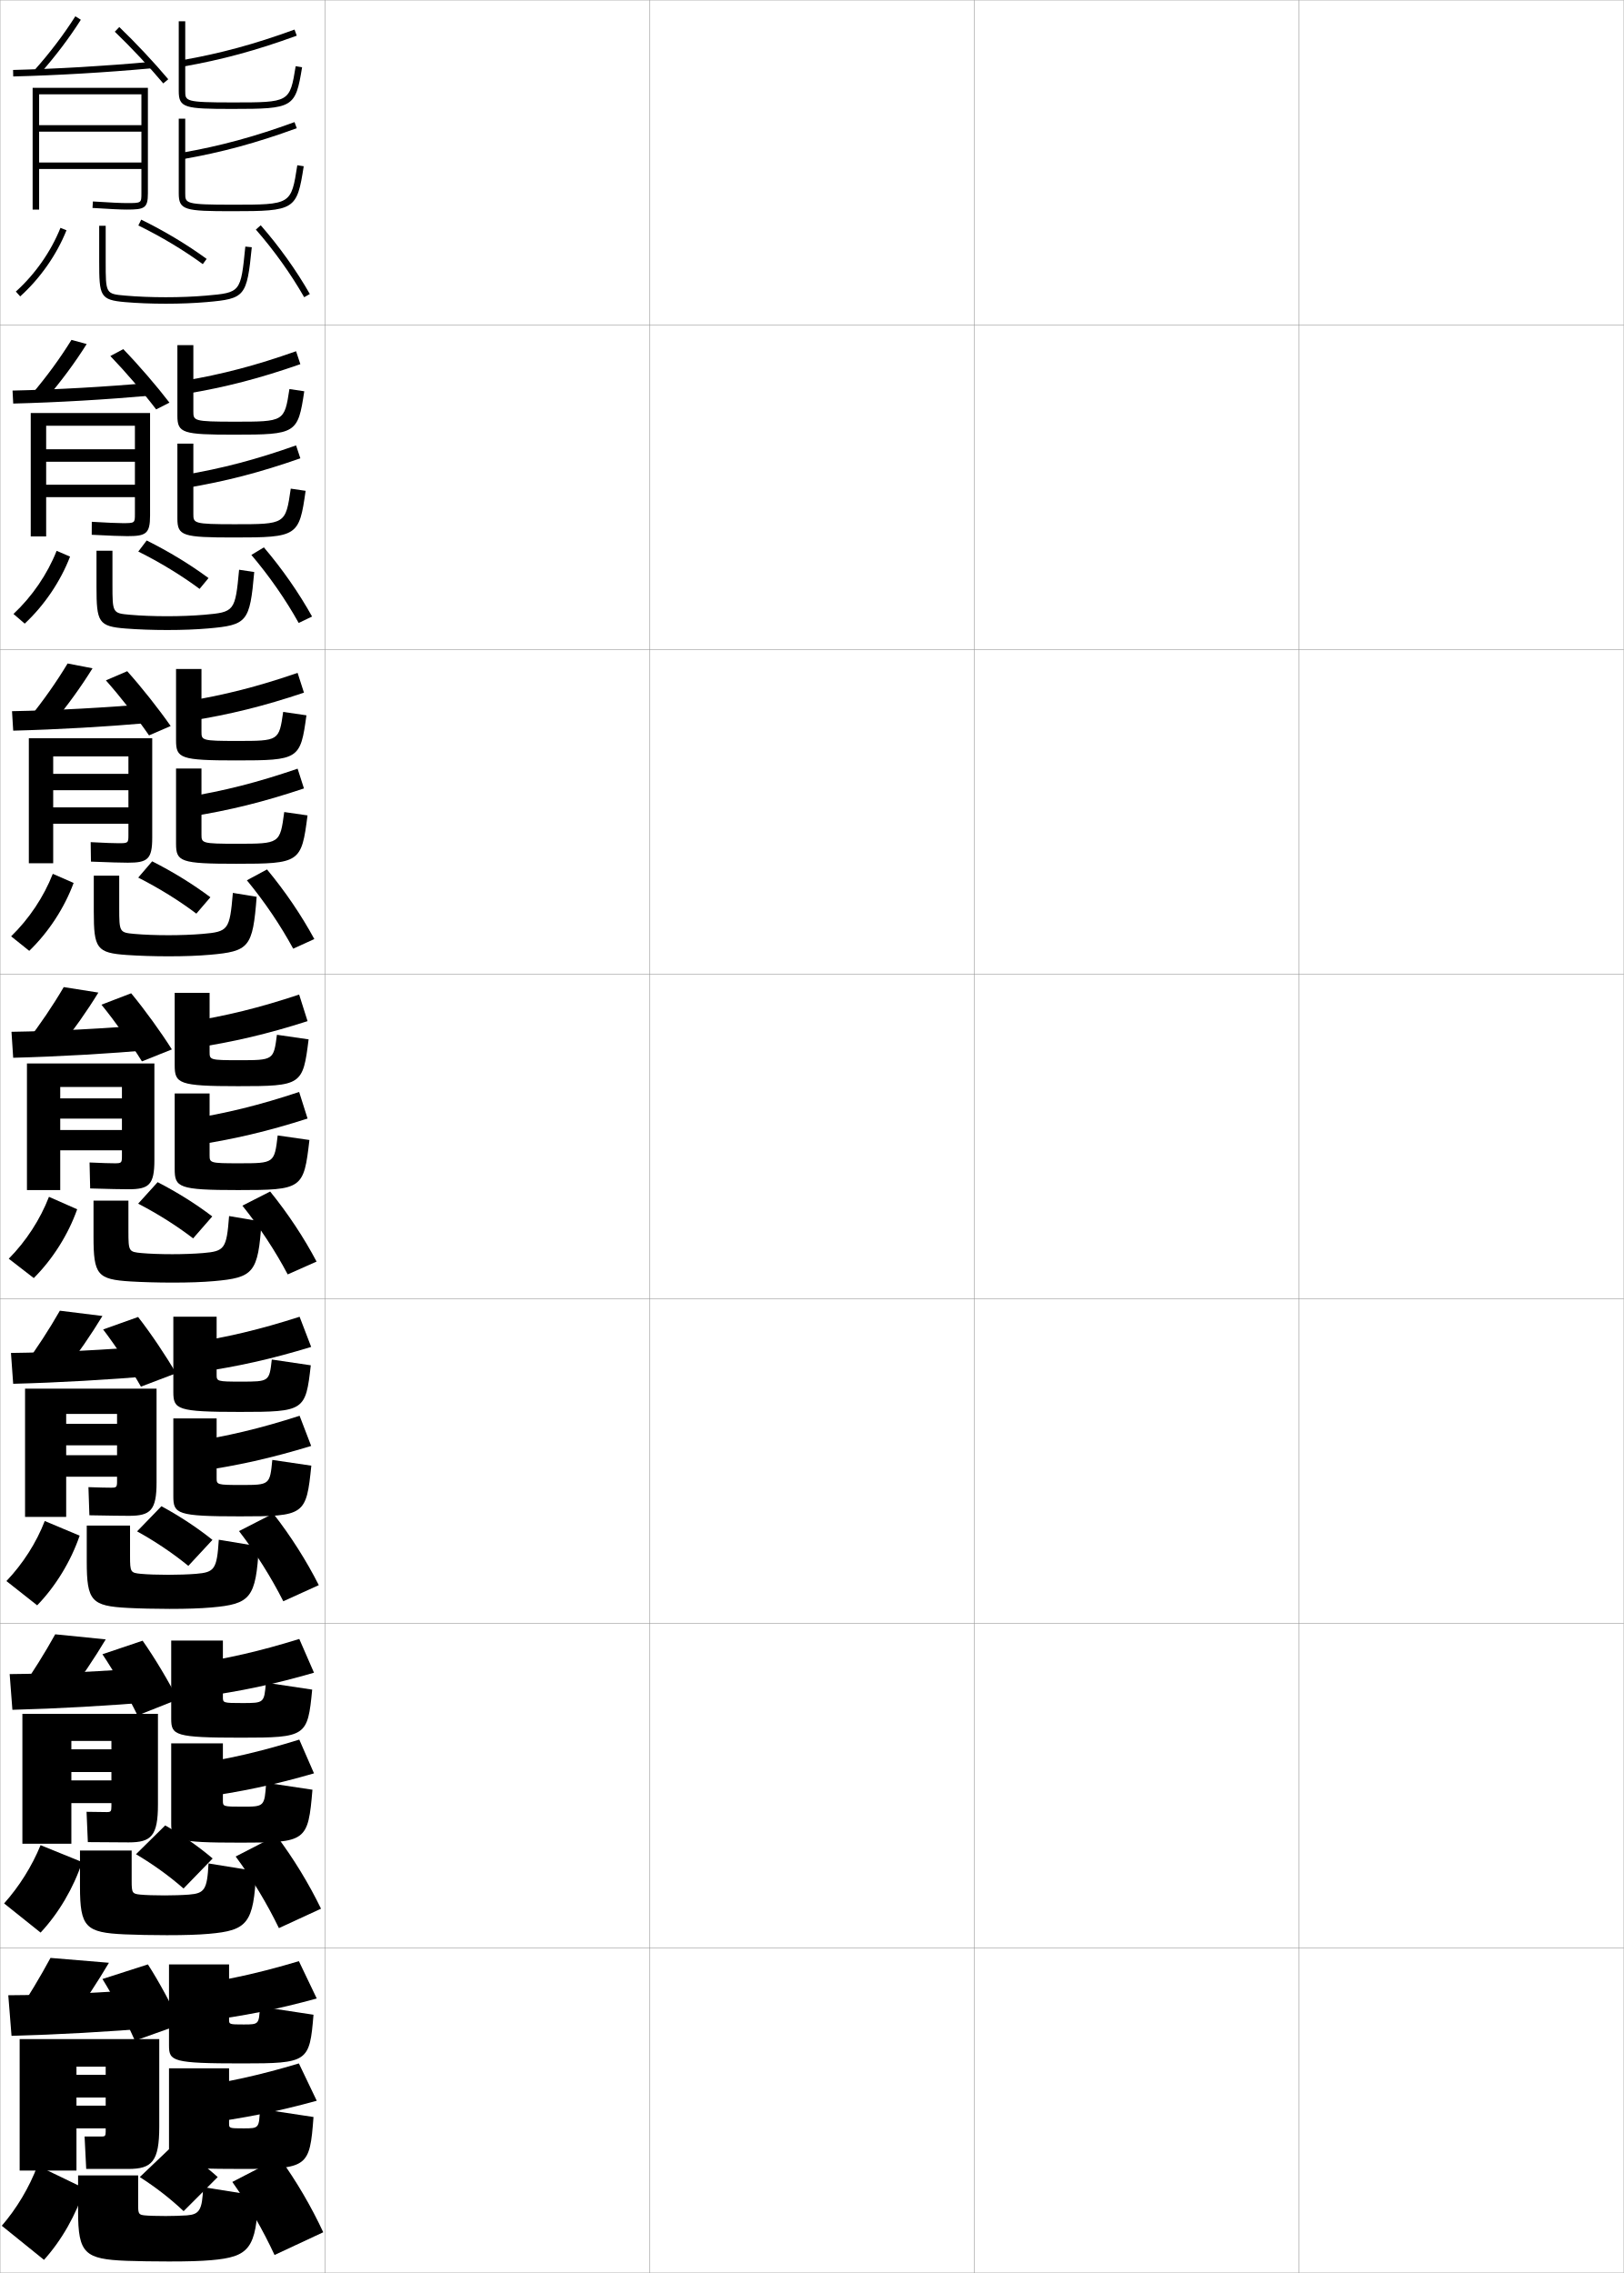
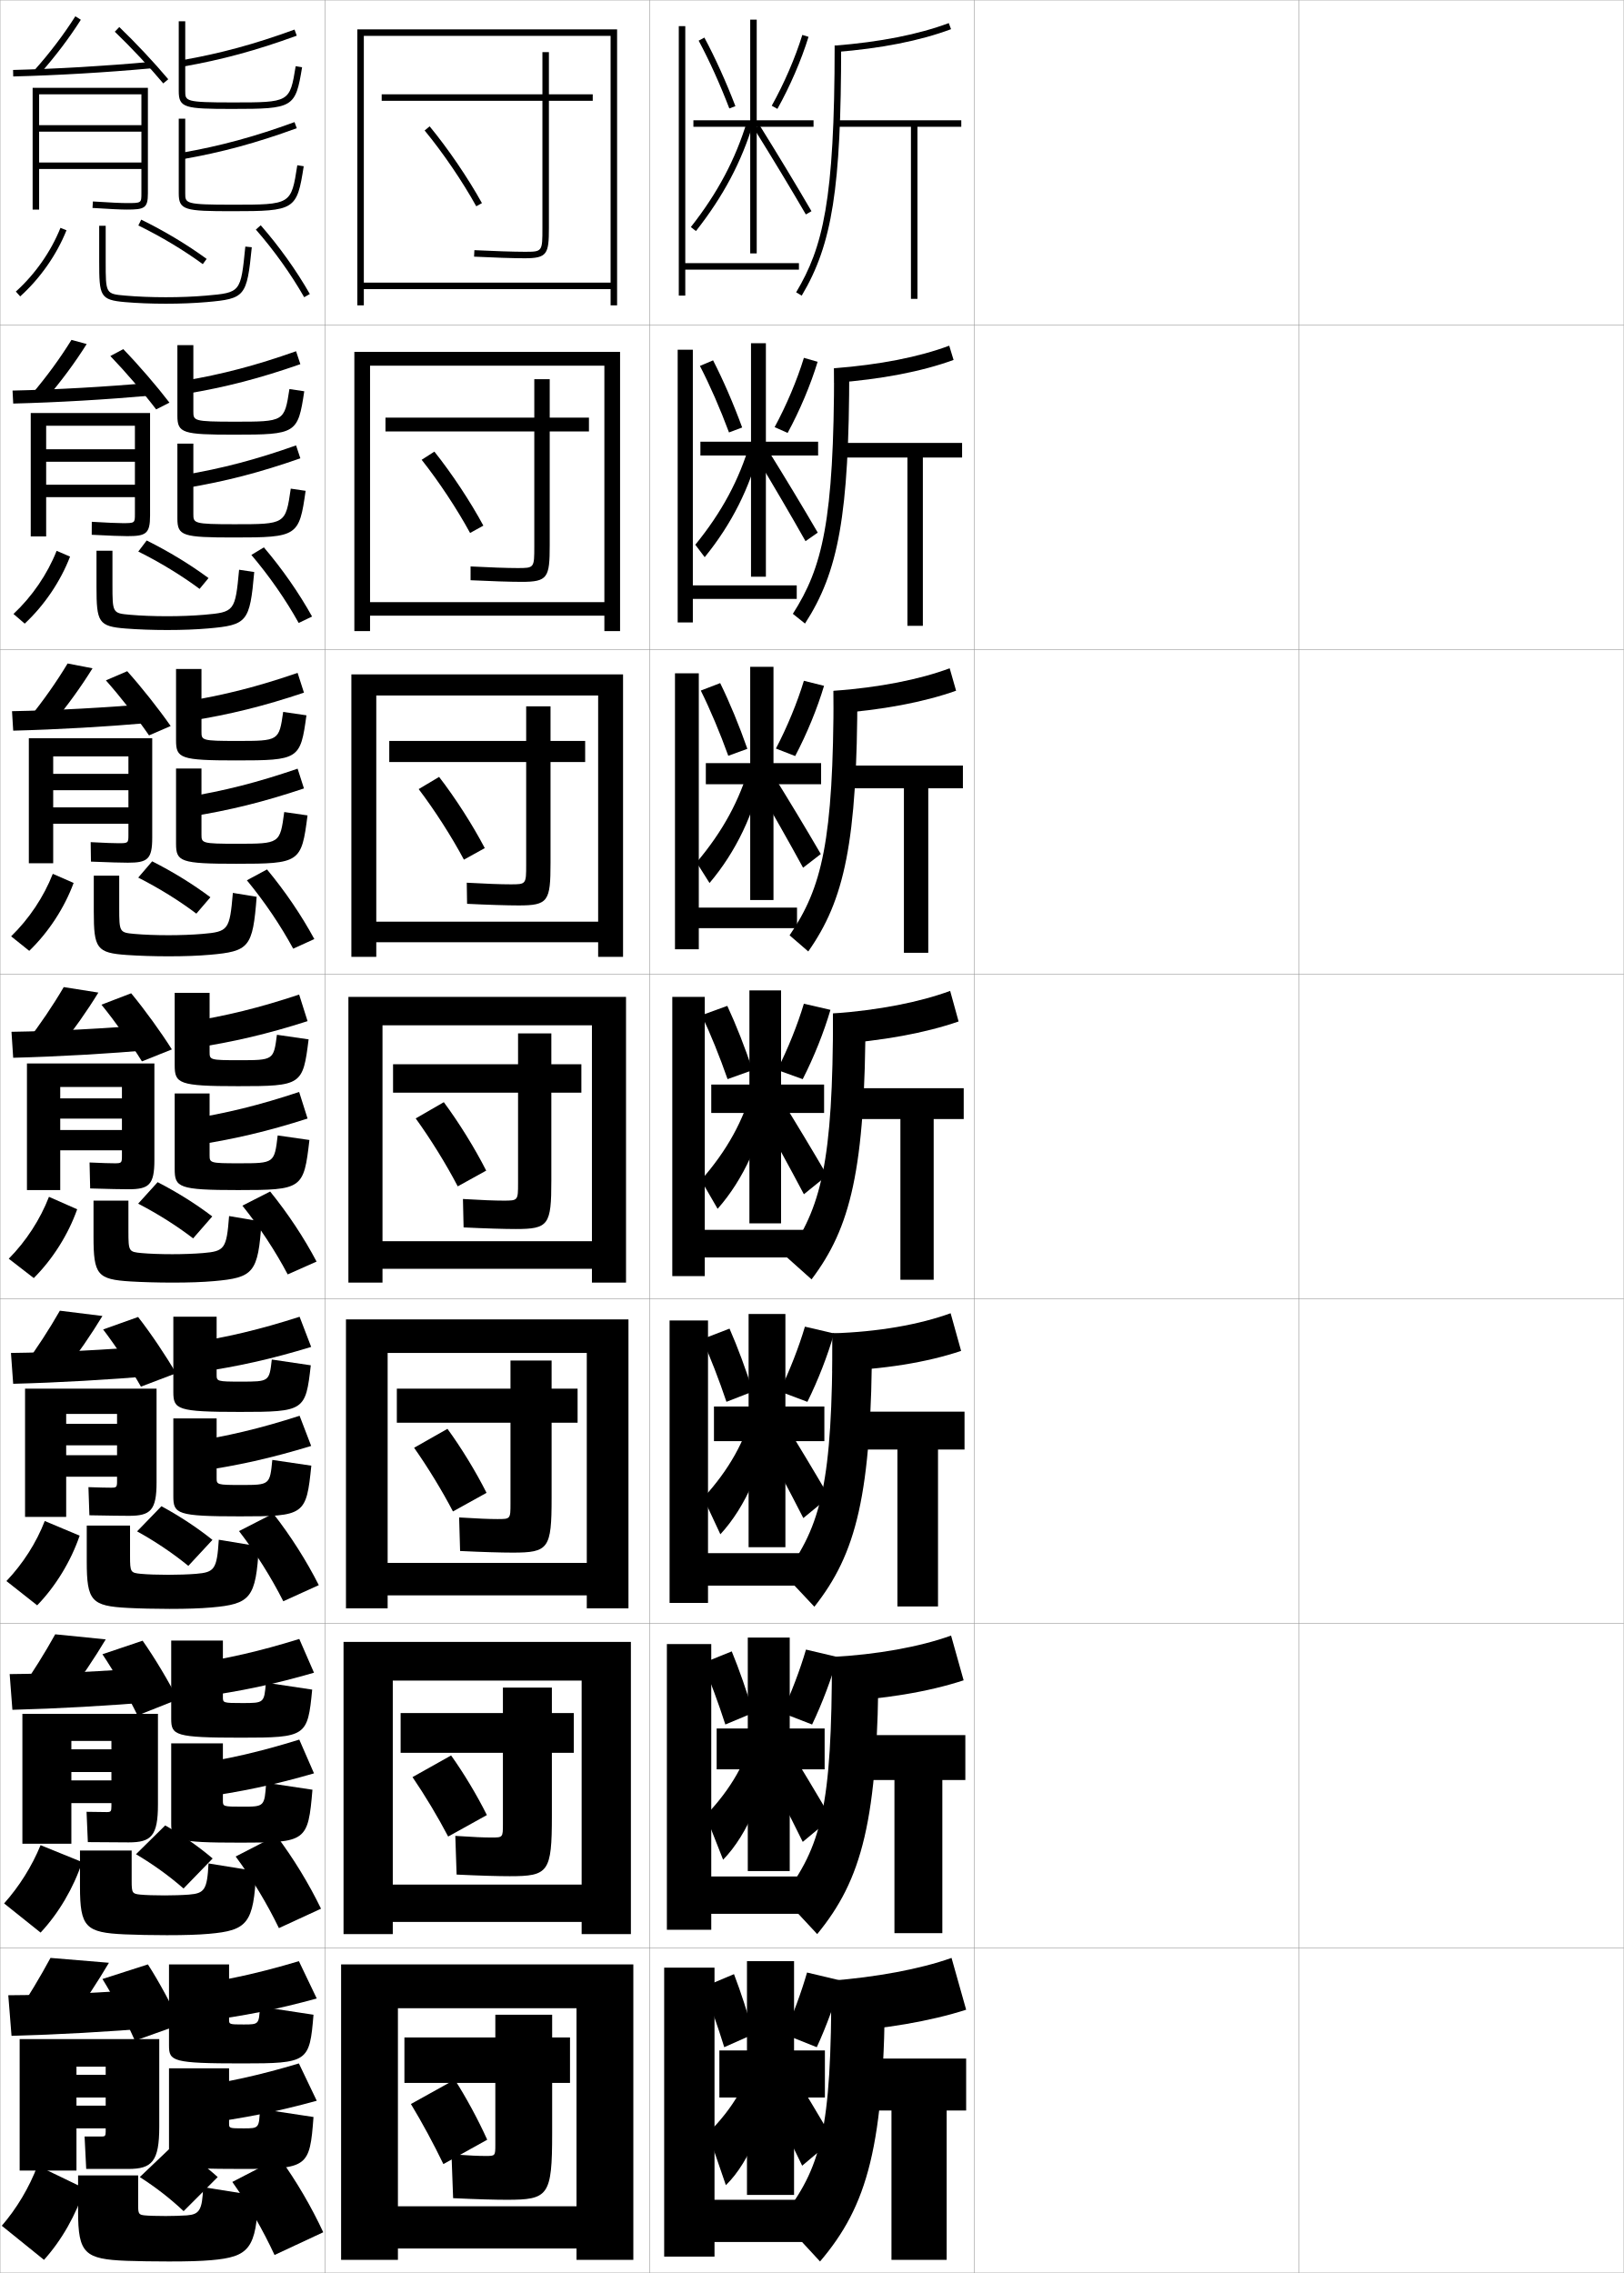
<svg xmlns="http://www.w3.org/2000/svg" width="500.1" height="700.1" viewBox="0 0 500.1 700.1" overflow="visible" enable-background="new 0 0 500.1 700.1" xml:space="preserve">
  <g id="glyphs">
    <g>
      <rect x="0.05" y="0.05" fill="none" stroke="#999999" stroke-width="0.1" width="100" height="100" />
      <rect x="0.05" y="100.05" fill="none" stroke="#999999" stroke-width="0.1" width="100" height="100" />
      <rect x="0.05" y="200.05" fill="none" stroke="#999999" stroke-width="0.1" width="100" height="100" />
      <rect x="0.05" y="300.05" fill="none" stroke="#999999" stroke-width="0.1" width="100" height="100" />
      <rect x="0.05" y="400.05" fill="none" stroke="#999999" stroke-width="0.1" width="100" height="100" />
      <rect x="0.05" y="500.05" fill="none" stroke="#999999" stroke-width="0.1" width="100" height="100" />
      <rect x="0.05" y="600.05" fill="none" stroke="#999999" stroke-width="0.1" width="100" height="100" />
      <rect x="100.05" y="0.05" fill="none" stroke="#999999" stroke-width="0.1" width="100" height="100" />
      <rect x="100.05" y="100.05" fill="none" stroke="#999999" stroke-width="0.1" width="100" height="100" />
      <rect x="100.05" y="200.05" fill="none" stroke="#999999" stroke-width="0.1" width="100" height="100" />
      <rect x="100.05" y="300.05" fill="none" stroke="#999999" stroke-width="0.1" width="100" height="100" />
      <rect x="100.05" y="400.05" fill="none" stroke="#999999" stroke-width="0.1" width="100" height="100" />
      <rect x="100.05" y="500.05" fill="none" stroke="#999999" stroke-width="0.1" width="100" height="100" />
      <rect x="100.05" y="600.05" fill="none" stroke="#999999" stroke-width="0.1" width="100" height="100" />
      <rect x="200.05" y="0.05" fill="none" stroke="#999999" stroke-width="0.1" width="100" height="100" />
      <rect x="200.05" y="100.05" fill="none" stroke="#999999" stroke-width="0.1" width="100" height="100" />
      <rect x="200.05" y="200.05" fill="none" stroke="#999999" stroke-width="0.1" width="100" height="100" />
      <rect x="200.05" y="300.05" fill="none" stroke="#999999" stroke-width="0.1" width="100" height="100" />
      <rect x="200.05" y="400.05" fill="none" stroke="#999999" stroke-width="0.1" width="100" height="100" />
      <rect x="200.05" y="500.05" fill="none" stroke="#999999" stroke-width="0.1" width="100" height="100" />
      <rect x="200.05" y="600.05" fill="none" stroke="#999999" stroke-width="0.1" width="100" height="100" />
      <rect x="300.05" y="0.05" fill="none" stroke="#999999" stroke-width="0.1" width="100" height="100" />
      <rect x="300.05" y="100.05" fill="none" stroke="#999999" stroke-width="0.1" width="100" height="100" />
      <rect x="300.05" y="200.05" fill="none" stroke="#999999" stroke-width="0.1" width="100" height="100" />
      <rect x="300.05" y="300.05" fill="none" stroke="#999999" stroke-width="0.1" width="100" height="100" />
      <rect x="300.05" y="400.05" fill="none" stroke="#999999" stroke-width="0.1" width="100" height="100" />
      <rect x="300.05" y="500.05" fill="none" stroke="#999999" stroke-width="0.1" width="100" height="100" />
      <rect x="300.05" y="600.05" fill="none" stroke="#999999" stroke-width="0.1" width="100" height="100" />
      <rect x="400.05" y="0.05" fill="none" stroke="#999999" stroke-width="0.1" width="100" height="100" />
      <rect x="400.05" y="100.05" fill="none" stroke="#999999" stroke-width="0.1" width="100" height="100" />
      <rect x="400.05" y="200.05" fill="none" stroke="#999999" stroke-width="0.1" width="100" height="100" />
      <rect x="400.05" y="300.05" fill="none" stroke="#999999" stroke-width="0.1" width="100" height="100" />
      <rect x="400.05" y="400.05" fill="none" stroke="#999999" stroke-width="0.1" width="100" height="100" />
      <rect x="400.05" y="500.05" fill="none" stroke="#999999" stroke-width="0.1" width="100" height="100" />
      <rect x="400.05" y="600.05" fill="none" stroke="#999999" stroke-width="0.1" width="100" height="100" />
    </g>
    <g>
      <g>
        <path d="M10.803,21.385l1.494,1.33c4.675-5.25,9.03-11.001,12.598-16.63       l-1.689-1.07C19.695,10.554,15.407,16.214,10.803,21.385z" />
        <path d="M4.024,21.55l0.051,2c13.817-0.358,28.138-1.2,42.564-2.504       l-0.18-1.992C32.075,20.354,17.798,21.193,4.024,21.55z" />
        <path d="M35.358,9.771c4.891,4.686,10.749,10.935,14.925,15.921l1.533-1.284       c-4.219-5.038-10.136-11.35-15.075-16.08L35.358,9.771z" />
        <path d="M45.55,59.55v-32.5h-35.5v37.5h2v-35.5h31.5v9.5h-31.5v2h31.5v9.5h-31.5v2h31.5v7.5c0,3,0,3-4.5,3       c-1.817,0-5.036-0.153-10.437-0.498l-0.127,1.996       c5.444,0.347,8.702,0.502,10.563,0.502       C44.484,64.55,45.55,64.149,45.55,59.55z" />
      </g>
      <g>
        <path d="M55.877,18.564l0.346,1.971c12.149-2.131,22.668-4.986,35.17-9.546       l-0.686-1.879C78.321,13.628,67.905,16.455,55.877,18.564z" />
        <path d="M55.05,6.55v21.5c0,5.194,1.864,5.5,16.5,5.5       c18.84,0,19.442-0.36,21.486-12.838l-1.973-0.324       C89.234,31.55,89.234,31.55,71.55,31.55c-14.5,0-14.5-0.398-14.5-3.5v-21.5H55.05z" />
        <path d="M55.877,47.064l0.346,1.971c12.149-2.131,22.668-4.986,35.17-9.546       l-0.686-1.879C78.321,42.128,67.905,44.955,55.877,47.064z" />
        <path d="M55.05,36.55v23c0,5.194,1.864,5.5,16.5,5.5       c19.287,0,19.903-0.389,21.988-13.847l-1.977-0.307       c-1.883,12.153-1.883,12.153-20.012,12.153c-14.5,0-14.5-0.398-14.5-3.5v-23H55.05z" />
      </g>
    </g>
    <g>
      <g>
        <g>
          <path d="M9.927,121.245l4.353,1.493c4.59-5.333,8.866-11.112,12.415-16.775        l-4.682-1.276C18.566,110.27,14.393,115.982,9.927,121.245z" />
          <path d="M3.862,120.3l0.208,4c13.878-0.36,28.305-1.202,42.971-2.503        l-0.399-3.91C32.087,119.174,17.719,119.99,3.862,120.3z" />
          <path d="M33.987,109.664c4.66,4.844,10.197,11.303,14.104,16.434l4.096-2.083        c-3.928-5.126-9.516-11.615-14.229-16.483L33.987,109.664z" />
          <path d="M46.216,158.799v-31.583h-36.75v38h4.75v-34.083h27.333v7.25H14.216v3.834        h27.333v7.083H14.216v3.833h27.333v5.25c0,2.709-0.04,2.75-3.75,2.75        c-1.653,0-4.613-0.123-9.53-0.415l-0.022,3.997        c5.607,0.289,9.008,0.418,10.969,0.418        C44.949,165.133,46.216,164.417,46.216,158.799z" />
        </g>
        <g>
          <path d="M56.489,117.312l0.871,3.975c12.177-2.034,22.718-4.771,35.142-9.122        l-1.321-3.982C78.846,112.551,68.506,115.276,56.489,117.312z" />
          <path d="M72.234,129.883c15.341,0,15.346-0.005,16.902-10.052l4.568,0.687        c-1.948,13.022-2.466,13.365-21.572,13.365c-15.871,0-17.5-0.474-17.5-5.833v-21.75        h4.917v20.416C59.549,129.583,59.592,129.883,72.234,129.883z" />
          <path d="M56.489,146.312l0.871,3.975c12.177-2.034,22.718-4.771,35.142-9.122        l-1.321-3.982C78.846,141.551,68.506,144.276,56.489,146.312z" />
          <path d="M72.234,161.466c15.711,0,15.721-0.005,17.313-10.961l4.575,0.672        c-1.971,14.006-2.52,14.373-21.99,14.373c-15.871,0-17.5-0.474-17.5-5.833v-23.083        h4.917v21.667C59.549,161.167,59.592,161.466,72.234,161.466z" />
        </g>
      </g>
      <g>
        <g>
          <path d="M9.052,221.106l7.211,1.656c4.507-5.417,8.702-11.223,12.232-16.919        l-7.674-1.483C17.438,209.986,13.378,215.751,9.052,221.106z" />
          <path d="M3.699,219.05l0.367,6c13.938-0.363,28.471-1.204,43.376-2.503        l-0.62-5.828C32.099,217.995,17.64,218.786,3.699,219.05z" />
          <path d="M32.617,209.558c4.429,5.002,9.646,11.67,13.284,16.946l6.66-2.882        c-3.637-5.214-8.896-11.881-13.383-16.887L32.617,209.558z" />
          <path d="M46.883,258.05v-30.667h-38v38.5h7.5v-32.916h23.167v5.375H16.383v5.042h23.167        v5.292H16.383v5.042h23.167v3.5c0,2.418-0.08,2.5-3,2.5        c-1.49,0-4.19-0.093-8.625-0.332l0.083,5.998        c5.77,0.23,9.314,0.334,11.375,0.334        C45.415,265.716,46.883,264.686,46.883,258.05z" />
        </g>
        <g>
          <path d="M57.102,216.06l1.396,5.98c12.203-1.938,22.768-4.555,35.114-8.697        l-1.958-6.086C79.372,211.474,69.107,214.098,57.102,216.06z" />
          <path d="M72.919,228.216c12.998,0,13.008-0.01,14.292-8.941l7.164,1.049        c-1.851,13.567-2.284,13.892-21.658,13.892c-17.106,0-18.5-0.642-18.5-6.167v-22        h7.833v19.333C62.05,228.015,62.135,228.216,72.919,228.216z" />
          <path d="M57.102,245.56l1.396,5.98c12.203-1.938,22.768-4.555,35.114-8.697        l-1.958-6.086C79.372,240.974,69.107,243.598,57.102,245.56z" />
          <path d="M72.919,259.883c13.293,0,13.312-0.01,14.616-9.769l7.174,1.037        c-1.857,14.555-2.338,14.898-21.992,14.898c-17.106,0-18.5-0.642-18.5-6.167v-23.167        h7.833v20.333C62.05,259.682,62.135,259.883,72.919,259.883z" />
        </g>
      </g>
      <g>
        <g>
          <path d="M8.177,320.968l10.069,1.818c4.423-5.5,8.537-11.334,12.049-17.064        l-10.667-1.689C16.31,309.702,12.364,315.521,8.177,320.968z" />
          <path d="M3.537,317.8l0.525,8c13.997-0.365,28.638-1.206,43.782-2.502        l-0.84-7.746C32.11,316.815,17.562,317.583,3.537,317.8z" />
          <path d="M31.247,309.451c4.197,5.16,9.094,12.037,12.463,17.459l9.223-3.681        c-3.346-5.303-8.275-12.146-12.537-17.291L31.247,309.451z" />
          <path d="M47.55,357.3v-29.75h-39.25v39h10.25v-31.75h19v3.5h-19v6.25h19v3.5h-19v6.25h19v1.75        c0,2.128-0.119,2.25-2.25,2.25c-1.326,0-3.768-0.062-7.719-0.249l0.188,7.998        c5.933,0.173,9.621,0.251,11.781,0.251        C45.881,366.3,47.55,364.954,47.55,357.3z" />
        </g>
        <g>
          <path d="M57.714,314.808l1.922,7.984c12.23-1.841,22.818-4.339,35.086-8.272        l-2.594-8.189C79.897,310.397,69.709,312.919,57.714,314.808z" />
          <path d="M73.604,326.55c10.655,0,10.67-0.016,11.681-7.831l9.759,1.412        c-1.754,14.111-2.103,14.419-21.743,14.419c-18.341,0-19.5-0.81-19.5-6.5v-22.25h10.75        v18.25C64.55,326.447,64.678,326.55,73.604,326.55z" />
          <path d="M57.714,344.808l1.922,7.984c12.23-1.841,22.818-4.339,35.086-8.272        l-2.594-8.189C79.897,340.397,69.709,342.919,57.714,344.808z" />
          <path d="M73.604,358.3c10.876,0,10.904-0.016,11.918-8.576l9.772,1.402        c-1.743,15.103-2.157,15.424-21.994,15.424c-18.341,0-19.5-0.81-19.5-6.5v-23.25h10.75v19        C64.55,358.197,64.678,358.3,73.604,358.3z" />
        </g>
      </g>
    </g>
    <g>
      <g>
        <path d="M7.301,420.828l12.38,1.713c4.338-5.584,8.372-11.445,11.866-17.21       l-13.111-1.627C15.181,409.419,11.35,415.29,7.301,420.828z" />
        <path d="M3.375,416.717l0.683,9.499c14.057-0.367,28.805-1.207,44.188-2.501       l-1.06-9.164C32.123,415.803,17.483,416.546,3.375,416.717z" />
        <path d="M31.765,409.483c3.966,5.213,8.542,12.158,11.642,17.613l10.815-4.115       c-3.055-5.282-7.656-12.163-11.691-17.34L31.765,409.483z" />
        <path d="M48.217,456.55v-28.833H7.716v39.5h12.667v-31.709h15.667v3.042H20.383v6.625       h15.667v3.041H20.383v6.625h15.667v1.376c0,1.836-0.159,2-1.833,2       c-1.163,0-3.512-0.042-6.979-0.166l0.292,8.665       c6.096,0.115,9.927,0.167,12.187,0.167       C46.346,466.883,48.217,465.222,48.217,456.55z" />
      </g>
      <g>
        <path d="M57.993,413.722l2.781,8.989c12.257-1.744,22.869-4.123,35.057-7.849       l-3.562-9.292C80.089,409.486,69.977,411.907,57.993,413.722z" />
        <path d="M74.252,425.55c8.663,0,8.684-0.021,9.454-6.805l12.006,1.775       c-1.571,14.021-1.956,14.362-21.829,14.362c-19.362,0-20.5-0.764-20.5-6.167v-23.166       h13.333v17.833C66.716,425.47,66.812,425.55,74.252,425.55z" />
        <path d="M57.993,444.222l2.781,8.989c12.257-1.744,22.869-4.123,35.057-7.849       l-3.562-9.292C80.089,439.986,69.977,442.407,57.993,444.222z" />
        <path d="M74.252,457.383c8.816,0,8.855-0.021,9.612-7.718l12.015,1.769       c-1.549,15.267-2.006,15.616-21.996,15.616c-19.362,0-20.5-0.765-20.5-6.167v-24       h13.333v18.333C66.716,457.304,66.812,457.383,74.252,457.383z" />
      </g>
    </g>
    <g>
      <g>
        <path d="M6.188,520.689l14.689,1.605c4.255-5.666,8.207-11.556,11.684-17.354       l-15.556-1.563C13.813,509.135,10.098,515.059,6.188,520.689z" />
        <path d="M2.975,515.633l0.842,11c14.117-0.369,28.972-1.21,44.594-2.5l-1.279-10.582       C31.896,514.791,17.167,515.51,2.975,515.633z" />
        <path d="M31.544,509.517c3.735,5.588,7.99,13.029,10.821,18.856l12.407-4.93       c-2.765-5.479-7.036-12.678-10.845-18.098L31.544,509.517z" />
        <path d="M48.646,555.8v-27.917h-41.75v40h15.083v-31.666h12.333v2.583H21.979v7h12.333       v2.583H21.979v7h12.333v1c0,1.546-0.198,1.75-1.416,1.75       c-0.999,0-3.256-0.021-6.239-0.083l0.396,9.333       c6.259,0.058,10.233,0.084,12.594,0.084       C46.574,567.467,48.646,565.49,48.646,555.8z" />
      </g>
      <g>
        <path d="M58.033,512.636l3.641,9.995c12.284-1.648,22.919-3.908,35.028-7.425       l-4.53-10.396C80.044,508.576,70.007,510.895,58.033,512.636z" />
        <path d="M74.663,524.55c6.67,0,6.697-0.026,7.228-6.277l14.253,2.138       c-1.389,14.433-1.81,14.807-21.915,14.807c-20.382,0-21.5-0.719-21.5-5.834v-24.083       h15.917v17.417C68.646,524.493,68.709,524.55,74.663,524.55z" />
        <path d="M58.033,543.636l3.641,9.995c12.284-1.648,22.919-3.908,35.028-7.425       l-4.53-10.396C80.044,539.576,70.007,541.895,58.033,543.636z" />
        <path d="M74.663,556.467c6.757,0,6.806-0.026,7.307-7.359l14.257,2.135       c-1.355,15.931-1.855,16.308-21.998,16.308c-20.382,0-21.5-0.719-21.5-5.833v-24.75       h15.917v17.666C68.646,556.409,68.709,556.467,74.663,556.467z" />
      </g>
    </g>
    <g>
      <g>
        <path d="M5.05,620.55l17,1.5c4.17-5.75,8.042-11.667,11.5-17.5l-18-1.5       C12.423,608.852,8.82,614.828,5.05,620.55z" />
        <path d="M47.05,612.55c-15.403,1.229-30.224,1.923-44.5,2l1,12.5       c14.177-0.372,29.139-1.212,45-2.5L47.05,612.55z" />
        <path d="M45.55,605.05l-14,4.5c3.504,5.636,7.438,13.142,10,19l14-5       C53.075,617.983,49.133,610.607,45.55,605.05z" />
        <path d="M31.55,658.05c-0.836,0-3,0-5.5,0l0.5,10c6.422,0,10.54,0,13,0       c7.228,0,9.5-2.292,9.5-13v-27h-43v40.5h17.5v-32h9v2.5h-9v7h9v2.5h-9v7h9v1       C32.55,657.805,32.311,658.05,31.55,658.05z" />
      </g>
      <g>
        <path d="M58.05,611.55l4.5,11c12.311-1.552,22.969-3.692,35-7l-5.5-11.5       C79.974,607.666,70.013,609.883,58.05,611.55z" />
        <path d="M75.05,623.55c4.677,0,4.711-0.031,5-5.5l16.5,2.5c-1.205,14.594-1.662,15-22,15       c-21.403,0-22.5-0.673-22.5-5.5v-25h18.5v17C70.55,623.516,70.581,623.55,75.05,623.55z" />
        <path d="M58.05,643.05l4.5,11c12.311-1.552,22.969-3.692,35-7l-5.5-11.5       C79.974,639.166,70.013,641.383,58.05,643.05z" />
        <path d="M75.05,655.55c4.697,0,4.756-0.031,5-6l16.5,2.5c-1.162,15.595-1.705,16-22,16       c-21.403,0-22.5-0.673-22.5-5.5v-25.5h18.5v17C70.55,655.516,70.581,655.55,75.05,655.55z" />
      </g>
    </g>
    <g>
      <g>
        <path d="M4.88,89.808l1.34,1.484c6.16-5.559,11.224-12.793,14.259-20.37       l-1.857-0.744C15.698,77.478,10.817,84.449,4.88,89.808z" />
        <path d="M32.55,69.55v11c0,9.97,0,9.97,6.088,10.504       c3.647,0.32,8.056,0.496,12.412,0.496c4.421,0,8.713-0.172,12.412-0.496       c10.678-0.938,10.678-0.938,12.093-15.104l1.99,0.199       c-1.521,15.224-2.041,15.855-13.907,16.896       c-3.757,0.33-8.109,0.504-12.588,0.504c-4.413,0-8.884-0.179-12.588-0.504       c-7.655-0.672-7.912-1.862-7.912-12.496v-11H32.55z" />
        <path d="M43.489,67.651c7.134,3.49,14.102,7.671,20.15,12.091l-1.18,1.615       c-5.955-4.353-12.819-8.47-19.85-11.909L43.489,67.651z" />
        <path d="M78.797,70.707c5.647,6.47,10.794,13.676,14.885,20.839l1.736-0.992       c-4.154-7.276-9.382-14.594-15.115-21.161L78.797,70.707z" />
      </g>
      <g>
        <path d="M4.152,189.103l3.461,2.977c6.059-5.657,11.021-13.003,13.963-20.643       l-4.136-1.775C14.594,176.852,9.889,183.733,4.152,189.103z" />
        <path d="M34.633,169.633v10.476c0,8.721,0.041,8.768,5.407,9.245       c3.23,0.287,7.335,0.446,11.427,0.446c3.986,0,8.081-0.156,11.427-0.446       c9.347-0.816,9.542-1.048,10.744-13.87l4.659,0.701       c-1.365,15.416-2.168,16.326-14.173,17.379       c-3.667,0.321-7.942,0.486-12.656,0.486c-4.431,0-9.034-0.167-12.657-0.453       c-8.537-0.656-9.093-1.928-9.093-12.938v-11.026H34.633z" />
        <path d="M45.176,166.473c6.786,3.373,13.349,7.365,19.042,11.578l-2.753,3.331       c-5.64-4.186-12.145-8.151-18.874-11.505L45.176,166.473z" />
        <path d="M77.415,170.922c5.567,6.56,10.583,13.784,14.573,20.95l4.123-1.978       c-4.055-7.287-9.177-14.647-14.844-21.301L77.415,170.922z" />
      </g>
      <g>
        <path d="M3.425,288.398l5.583,4.469c5.957-5.755,10.819-13.212,13.666-20.915       l-6.414-2.806C13.49,276.226,8.959,283.018,3.425,288.398z" />
        <path d="M36.717,269.716v9.951c0,7.472,0.081,7.566,4.725,7.986       c2.814,0.254,6.615,0.397,10.441,0.397c3.552,0,7.45-0.14,10.441-0.397       c8.016-0.695,8.406-1.158,9.395-12.635l7.327,1.203       c-1.209,15.608-2.294,16.795-14.438,17.861       c-3.577,0.313-7.775,0.469-12.725,0.469c-4.448,0-9.185-0.155-12.725-0.402       c-9.418-0.64-10.275-1.993-10.275-13.379v-11.052H36.717z" />
        <path d="M42.571,270.305l4.291-5.011c6.438,3.255,12.596,7.059,17.934,11.065       l-4.326,5.046C55.146,277.387,49,273.573,42.571,270.305z" />
        <path d="M76.033,271.137c5.487,6.649,10.373,13.893,14.262,21.061l6.509-2.962       c-3.955-7.297-8.972-14.701-14.571-21.44L76.033,271.137z" />
      </g>
    </g>
    <g>
      <path d="M2.697,387.694l7.704,5.961c5.854-5.853,10.617-13.421,13.369-21.188      l-8.691-3.836C12.386,375.6,8.03,382.303,2.697,387.694z" />
      <path d="M28.8,369.8h10.75v9.426c0,6.224,0.121,6.364,4.044,6.727      c2.397,0.221,5.895,0.348,9.456,0.348c3.117,0,6.818-0.123,9.456-0.348      c6.686-0.573,7.271-1.268,8.046-11.4l9.996,1.704      c-1.053,15.8-2.421,17.266-14.704,18.343      c-3.487,0.305-7.608,0.451-12.794,0.451c-4.465,0-9.335-0.143-12.794-0.352      c-10.3-0.623-11.456-2.058-11.456-13.82V369.8z" />
      <path d="M42.552,370.733c6.128,3.183,11.914,6.845,16.924,10.697l5.898-6.762      c-4.982-3.801-10.736-7.415-16.826-10.553L42.552,370.733z" />
      <path d="M74.651,371.352c5.407,6.739,10.162,14.002,13.951,21.172l8.895-3.947      c-3.855-7.307-8.767-14.754-14.299-21.579L74.651,371.352z" />
    </g>
    <g>
      <path d="M13.783,468.481l10.747,4.514c-2.69,7.856-7.354,15.536-13.079,21.458      l-9.47-7.474C7.08,481.599,11.165,475.228,13.783,468.481z" />
      <path d="M26.716,469.883h13.333v9.401c0,4.975,0.161,5.162,3.363,5.467      c1.981,0.188,5.174,0.299,8.471,0.299c2.682,0,6.188-0.107,8.471-0.299      c5.715-0.481,6.441-1.346,7.031-10.499l12.331,2.039      c-0.895,15.962-2.549,17.766-14.636,18.825      c-3.397,0.297-7.441,0.434-12.862,0.434c-4.482,0-9.486-0.122-12.863-0.301      c-11.183-0.581-12.637-2.123-12.637-14.262V469.883z" />
      <path d="M65.433,474.296c-4.648-3.729-9.998-7.266-15.718-10.369l-7.497,7.745      C47.963,474.855,53.333,478.48,58,482.304L65.433,474.296z" />
      <path d="M84.148,466.181c5.442,6.971,10.25,14.577,14.032,22.053l-10.93,4.965      c-3.712-7.329-8.334-14.722-13.634-21.614L84.148,466.181z" />
    </g>
    <g>
      <path d="M12.497,568.325l12.793,5.197c-2.629,7.946-7.195,15.738-12.79,21.729      L1.266,586.265C5.942,581.027,9.839,574.806,12.497,568.325z" />
      <path d="M24.633,569.967h15.917v9.377c0,3.726,0.201,3.96,2.681,4.207      c1.564,0.155,4.455,0.249,7.485,0.249c2.248,0,5.557-0.091,7.486-0.249      c4.745-0.392,5.611-1.426,6.015-9.598l14.665,2.374      c-0.736,16.124-2.676,18.265-14.568,19.306      c-3.307,0.289-7.275,0.417-12.931,0.417c-4.499,0-9.638-0.101-12.932-0.251      c-12.065-0.538-13.818-2.187-13.818-14.701V569.967z" />
      <path d="M65.491,572.423c-4.313-3.655-9.258-7.115-14.609-10.185l-8.999,8.873      c5.364,3.185,10.318,6.772,14.641,10.565L65.491,572.423z" />
      <path d="M85.1,565.365c5.352,7.116,10.057,14.881,13.766,22.526l-12.965,5.982      c-3.636-7.488-8.125-15.012-13.317-22.057L85.1,565.365z" />
    </g>
    <g>
      <path d="M11.55,667.05l14.5,7c-2.567,8.036-7.035,15.94-12.5,22l-13-10.5      C5.181,680.191,9.003,673.763,11.55,667.05z" />
      <path d="M65.05,696.15c-3.217,0.281-7.108,0.399-13,0.399      c-4.516,0-9.789-0.079-13-0.2c-12.948-0.496-15-2.252-15-15.143v-11.157h18.5v9.353      c0,2.477,0.241,2.758,2,2.947c1.147,0.123,3.734,0.2,6.5,0.2      c1.812,0,4.926-0.075,6.5-0.2c3.774-0.3,4.782-1.504,5-8.695l17,2.708      C78.972,692.648,76.745,695.127,65.05,696.15z" />
      <path d="M67.05,670.55c-3.979-3.583-8.519-6.966-13.5-10l-10.5,10      c4.981,3.186,9.521,6.737,13.5,10.5L67.05,670.55z" />
      <path d="M86.05,664.55c5.262,7.262,9.864,15.185,13.5,23l-15,7      c-3.559-7.648-7.916-15.302-13-22.5L86.05,664.55z" />
    </g>
+     <g>
+       <polygon points="177.55,679.55 122.55,679.55 122.55,692.55 177.55,692.55       177.55,696.05 195.05,696.05 195.05,605.05 105.05,605.05 105.05,696.05       122.55,696.05 122.55,618.55 177.55,618.55 " />
+       <path d="M156.05,677.55c12.859,0,14-1.176,14-20.5v-15.5h5.5v-14h-5.5v-7h-17.5v7h-28v14h28v19      c0,3.489-0.016,3.5-3,3.5c-2.328,0-4.429-0.096-10.5-0.5l0.5,13.5      C147.039,677.406,152.677,677.55,156.05,677.55z" />
+       <path d="M126.55,648.05c3.496,5.779,7.056,12.385,10,18.5l13.5-7.5      c-2.812-6.228-6.474-12.999-10-18.5L126.55,648.05z" />
+     </g>
+     <g>
+       <polygon points="188.05,87.05 112.05,87.05 112.05,89.05 188.05,89.05       188.05,94.05 190.05,94.05 190.05,9.05 110.05,9.05 110.05,94.05       112.05,94.05 112.05,11.05 188.05,11.05 " />
+       <path d="M182.55,29.05h-13.5v-13h-2v13h-49.5v2h49.5v39.1c0,7.4,0,7.4-5.5,7.4      c-3.229,0-9.87-0.215-15.449-0.499l-0.102,1.998      c5.607,0.285,12.293,0.501,15.551,0.501c6.99,0,7.5-1.301,7.5-9.4V31.05h13.5      V29.05z" />
+       <path d="M130.778,40.187c5.591,6.777,11.682,15.725,15.896,23.348l1.75-0.969      c-4.27-7.723-10.439-16.785-16.104-23.652L130.778,40.187z" />
+     </g>
+     <g>
+       <g>
+         <polygon points="186.133,185.466 113.966,185.466 113.966,189.633 186.133,189.633        186.133,194.383 190.966,194.383 190.966,108.383 109.133,108.383 109.133,194.383        113.966,194.383 113.966,112.633 186.133,112.633 " />
+         <path d="M181.383,128.633h-12.083v-11.833h-4.75v11.833h-45.833v4.25h45.833v35.333       c0,6.748-0.002,6.75-5.167,6.75c-3.078,0-8.796-0.195-14.458-0.5       l-0.001,4.249c5.921,0.296,12.432,0.5,15.709,0.5       c8.052,0,8.667-1.28,8.667-11.25v-35.083h12.083V128.633z" />
+         <path d="M129.86,141.618c5.242,6.611,10.911,15.168,14.914,22.54l4.088-2.262       c-4.027-7.473-9.779-16.155-15.086-22.794L129.86,141.618z" />
+       </g>
+       <g>
+         <polygon points="184.216,283.883 115.883,283.883 115.883,290.217 184.216,290.217        184.216,294.716 191.883,294.716 191.883,207.716 108.216,207.716 108.216,294.716        115.883,294.716 115.883,214.216 184.216,214.216 " />
+         <path d="M180.216,228.216h-10.667v-10.667h-7.5v10.667h-42.167v6.5h42.167v31.566       c0,6.096-0.005,6.1-4.833,6.1c-2.928,0-7.723-0.175-13.466-0.5       l0.099,6.5c6.235,0.309,12.571,0.5,15.867,0.5       c9.113,0,9.833-1.259,9.833-13.1v-31.066h10.667V228.216z" />
+         <path d="M128.943,243.05c4.893,6.444,10.139,14.611,13.931,21.731l6.426-3.555       c-3.784-7.224-9.118-15.523-14.069-21.935L128.943,243.05z" />
+       </g>
+       <g>
+         <polygon points="182.3,382.3 117.8,382.3 117.8,390.8 182.3,390.8        182.3,395.05 192.8,395.05 192.8,307.05 107.3,307.05 107.3,395.05        117.8,395.05 117.8,315.8 182.3,315.8 " />
+         <path d="M179.05,327.8h-9.25v-9.5h-10.25v9.5h-38.5v8.75h38.5v27.8       c0,5.443-0.008,5.45-4.5,5.45c-2.778,0-6.649-0.155-12.475-0.5l0.199,8.75       c6.549,0.32,12.71,0.5,16.025,0.5c10.175,0,11-1.238,11-14.95v-27.05h9.25V327.8z" />
+         <path d="M128.025,344.481c4.544,6.278,9.368,14.055,12.948,20.924l8.764-4.848       c-3.541-6.975-8.457-14.893-13.052-21.076L128.025,344.481z" />
+       </g>
+       <g>
+         <polygon points="180.716,481.383 119.383,481.383 119.383,491.383 180.716,491.383        180.716,495.383 193.55,495.383 193.55,406.384 106.55,406.384 106.55,495.383        119.383,495.383 119.383,416.716 180.716,416.716 " />
+         <path d="M177.883,427.716h-8v-8.666h-12.667v8.666h-35v10.5h35v24.867       c0,4.792-0.01,4.8-4,4.8c-2.628,0-5.909-0.136-11.816-0.499l0.299,10.332       c6.862,0.333,12.849,0.5,16.184,0.5c11.07,0,12-1.217,12-16.8v-23.2h8V427.716z" />
+         <path d="M127.533,445.921c4.195,5.957,8.598,13.163,11.966,19.615l10.342-5.73       c-3.298-6.56-7.796-13.91-12.035-19.719L127.533,445.921z" />
+       </g>
+       <g>
+         <polygon points="179.133,580.466 120.966,580.466 120.966,591.966 179.133,591.966        179.133,595.716 194.299,595.716 194.299,505.717 105.799,505.717 105.799,595.716        120.966,595.716 120.966,517.633 179.133,517.633 " />
+         <path d="M176.716,527.633h-6.75v-7.833h-15.083v7.833h-31.5v12.25h31.5v21.934       c0,4.141-0.013,4.149-3.5,4.149c-2.478,0-5.169-0.115-11.158-0.499l0.399,11.916       c7.176,0.345,12.988,0.5,16.342,0.5c11.965,0,13-1.196,13-18.65v-19.35       h6.75V527.633z" />
+         <path d="M127.042,547.36c3.845,5.637,7.826,12.271,10.982,18.308l11.921-6.615       c-3.056-6.144-7.135-12.927-11.017-18.359L127.042,547.36z" />
+       </g>
+     </g>
+     <g>
+       <g>
+         <path d="M257.05,14.05l0.156,1.994c14.168-1.117,26.178-3.492,35.694-7.058       l-0.701-1.873C282.856,10.613,271.03,12.947,257.05,14.05z" />
+         <path d="M257.05,14.05c0,47.961-3.658,62.204-11.859,75.988l1.719,1.023       c9.418-15.83,12.141-33.104,12.141-77.012H257.05z" />
+         <polygon points="296.05,37.05 257.05,37.05 257.05,39.05 280.55,39.05        280.55,92.05 282.55,92.05 282.55,39.05 296.05,39.05 " />
+       </g>
+       <g>
+         <path d="M293.675,110.865l-1.334-4.388c-9.408,3.499-21.368,5.853-35.458,6.948       l0.13,4.495C271.556,116.812,283.924,114.421,293.675,110.865z" />
+         <path d="M247.918,192.058l-3.737-2.998c9.059-14.204,12.702-28.391,12.702-75.635       h4.667C261.55,158.809,258.164,176.254,247.918,192.058z" />
+         <polygon points="257.883,136.424 257.883,140.924 279.466,140.924 279.466,192.758        284.216,192.758 284.216,140.924 296.3,140.924 296.3,136.424 " />
+       </g>
+       <g>
+         <path d="M294.45,212.744l-1.968-6.902c-9.475,3.497-21.566,5.873-35.766,6.958       l0.104,6.996C271.738,218.699,284.465,216.291,294.45,212.744z" />
+         <path d="M248.928,293.055l-5.755-4.972c9.917-14.624,13.544-28.753,13.544-75.283       h7.333C264.05,259.659,260.002,277.276,248.928,293.055z" />
+         <polygon points="258.717,235.8 258.717,242.8 278.383,242.8 278.383,293.466        285.883,293.466 285.883,242.8 296.55,242.8 296.55,235.8 " />
+       </g>
+       <g>
+         <path d="M295.226,314.623l-2.602-9.417c-9.54,3.495-21.765,5.892-36.074,6.969       l0.078,9.497C271.921,320.585,285.005,318.16,295.226,314.623z" />
+         <path d="M249.937,394.052l-7.773-6.947c10.775-15.044,14.387-29.116,14.387-74.93h10       C266.55,360.51,261.839,378.299,249.937,394.052z" />
+         <polygon points="259.55,335.175 259.55,344.675 277.3,344.675 277.3,394.175        287.55,394.175 287.55,344.675 296.8,344.675 296.8,335.175 " />
+       </g>
+     </g>
+     <g>
+       <g>
+         <path d="M296,416.085l-3.234-11.598c-9.605,3.493-22.358,5.768-36.383,6.18       l0.052,11.664C272.098,421.835,285.545,419.613,296,416.085z" />
+         <path d="M241.625,485.12c11.32-15.402,14.758-28.395,14.758-74.453l12.167,0.8       c0,49.279-4.962,67.211-17.742,83.417L241.625,485.12z" />
+         <polygon points="260.383,434.8 260.383,446.466 276.383,446.466 276.383,494.8        288.883,494.8 288.883,446.466 297.05,446.466 297.05,434.8 " />
+       </g>
+       <g>
+         <path d="M296.774,517.548l-3.867-13.779c-9.671,3.491-22.946,5.863-36.691,6.59       l0.026,13.832C272.282,523.413,286.086,521.065,296.774,517.548z" />
+         <path d="M241.087,584.335c11.865-15.76,15.128-27.672,15.128-73.977l14.334,0.4       c0,50.225-5.213,68.299-18.871,84.958L241.087,584.335z" />
+         <polygon points="261.216,534.425 261.216,548.258 275.466,548.258 275.466,595.425        290.216,595.425 290.216,548.258 297.3,548.258 297.3,534.425 " />
+       </g>
+       <g>
+         <path d="M297.55,619.01l-4.5-15.96c-9.737,3.489-23.535,5.959-37,7v16       C272.466,624.992,286.627,622.519,297.55,619.01z" />
+         <path d="M240.55,683.55c12.408-16.118,15.5-26.948,15.5-73.5h16.5       c0,51.17-5.465,69.387-20,86.5L240.55,683.55z" />
+         <polygon points="262.05,634.05 262.05,650.05 274.55,650.05 274.55,696.05        291.55,696.05 291.55,650.05 297.55,650.05 297.55,634.05 " />
+       </g>
+     </g>
+     <g>
+       <polygon points="211.05,81.05 211.05,8.05 209.05,8.05 209.05,91.05       211.05,91.05 211.05,83.05 246.05,83.05 246.05,81.05 " />
+       <polygon points="250.55,37.05 233.05,37.05 233.05,6.05 231.05,6.05       231.05,37.05 213.55,37.05 213.55,39.05 231.05,39.05 231.05,78.05       233.05,78.05 233.05,39.05 250.55,39.05 " />
+       <path d="M215.169,12.523c3.269,6.083,6.623,13.5,9.447,20.884l1.867-0.715      c-2.853-7.461-6.245-14.96-9.553-21.116L215.169,12.523z" />
+       <path d="M237.677,32.562l1.746,0.975c3.89-6.968,7.382-15.057,9.582-22.192      l-1.91-0.59C244.933,17.763,241.501,25.712,237.677,32.562z" />
+       <path d="M212.764,69.932l1.572,1.236c8.424-10.713,14.039-21.304,17.671-33.329      l-1.914-0.578C226.535,49.04,221.028,59.421,212.764,69.932z" />
+       <path d="M232.201,39.578c5.819,9.351,11.347,18.506,15.984,26.475l1.729-1.006      c-4.647-7.986-10.186-17.158-16.016-26.525L232.201,39.578z" />
+     </g>
+     <g>
+       <g>
+         <polygon points="217.05,378.8 217.05,307.05 207.05,307.05 207.05,393.05        217.05,393.05 217.05,387.3 247.55,387.3 247.55,378.8 " />
+         <polygon points="253.8,334.05 240.55,334.05 240.55,305.05 230.8,305.05        230.8,334.05 219.05,334.05 219.05,342.8 230.8,342.8 230.8,376.8        240.55,376.8 240.55,342.8 253.8,342.8 " />
+         <path d="M216.096,312.687c2.713,5.723,5.576,12.807,7.975,19.692l7.696-2.758       c-2.332-7.034-5.057-13.942-7.777-19.808L216.096,312.687z" />
+         <path d="M239.362,329.556l7.852,2.833c3.424-6.688,6.542-14.484,8.542-21.347       l-8.185-1.89C245.661,315.569,242.579,323.247,239.362,329.556z" />
+         <path d="M215.907,363.491l5.1,8.833c7.93-8.957,13.756-21.611,15.836-35.164       l-5.021-2.505C228.983,345.135,223.944,354.327,215.907,363.491z" />
+         <path d="M233.089,341.35c5.307,9.459,10.111,18.186,14.492,26.488l7.15-5.79       c-4.611-7.924-9.518-16.065-14.758-24.512L233.089,341.35z" />
+       </g>
+       <g>
+         <polygon points="218.05,478.383 218.05,406.716 206.216,406.716 206.216,493.716        218.05,493.716 218.05,488.383 247.383,488.383 247.383,478.383 " />
+         <polygon points="253.883,433.216 241.883,433.216 241.883,404.717 230.549,404.717        230.549,433.216 219.883,433.216 219.883,443.883 230.549,443.883 230.549,476.55        241.883,476.55 241.883,443.883 253.883,443.883 " />
+         <path d="M216.247,412.474c2.527,5.604,5.227,12.575,7.483,19.295l8.131-3.171       c-2.159-6.893-4.66-13.604-7.185-19.372L216.247,412.474z" />
+         <path d="M240.091,428.554l8.568,3.222c3.268-6.594,6.261-14.294,8.194-21.064       l-8.956-2.093C246.07,414.838,243.105,422.426,240.091,428.554z" />
+         <path d="M216.621,461.344l5.233,11.223c7.765-8.373,13.661-21.716,15.224-35.776       l-5.014-3.004C229.466,443.833,224.583,452.63,216.621,461.344z" />
+         <path d="M233.409,441.083c5.136,9.495,9.701,18.078,13.995,26.492l7.934-6.527       c-4.6-7.903-9.295-15.701-14.339-23.841L233.409,441.083z" />
+       </g>
+       <g>
+         <polygon points="219.05,577.967 219.05,506.383 205.383,506.383 205.383,594.383        219.05,594.383 219.05,589.467 247.216,589.467 247.216,577.967 " />
+         <polygon points="253.967,532.383 243.216,532.383 243.216,504.383 230.3,504.383        230.3,532.383 220.716,532.383 220.716,544.967 230.3,544.967 230.3,576.3        243.216,576.3 243.216,544.967 253.967,544.967 " />
+         <path d="M216.398,512.262c2.341,5.482,4.877,12.344,6.992,18.897l8.565-3.586       c-1.985-6.75-4.264-13.263-6.593-18.936L216.398,512.262z" />
+         <path d="M240.821,527.552l9.284,3.611c3.112-6.501,5.979-14.104,7.848-20.782       l-9.729-2.297C246.48,514.107,243.632,521.604,240.821,527.552z" />
+         <path d="M217.336,559.197l5.366,13.61c7.599-7.787,13.566-21.818,14.612-36.388       l-5.007-3.502C229.95,542.531,225.222,550.932,217.336,559.197z" />
+         <path d="M233.729,540.816c4.966,9.53,9.29,17.972,13.498,26.496l8.716-7.264       c-4.588-7.883-9.072-15.337-13.919-23.17L233.729,540.816z" />
+       </g>
+       <g>
+         <polygon points="220.05,677.55 220.05,606.05 204.55,606.05 204.55,695.05        220.05,695.05 220.05,690.55 247.05,690.55 247.05,677.55 " />
+         <polygon points="254.05,631.55 244.55,631.55 244.55,604.05 230.05,604.05        230.05,631.55 221.55,631.55 221.55,646.05 230.05,646.05 230.05,676.05        244.55,676.05 244.55,646.05 254.05,646.05 " />
+         <path d="M216.55,612.05c2.155,5.362,4.528,12.111,6.5,18.5l9-4       c-1.812-6.608-3.867-12.924-6-18.5L216.55,612.05z" />
+         <path d="M241.55,626.55l10,4c2.956-6.407,5.698-13.912,7.5-20.5l-10.5-2.5       C246.89,613.376,244.158,620.783,241.55,626.55z" />
+         <path d="M232.55,632.05c-2.116,9.18-6.689,17.185-14.5,25l5.5,16       c7.434-7.202,13.471-21.922,14-37L232.55,632.05z" />
+         <path d="M234.05,640.55c4.795,9.566,8.879,17.865,13,26.5l9.5-8       c-4.576-7.863-8.85-14.974-13.5-22.5L234.05,640.55z" />
+       </g>
+     </g>
+     <g>
+       <polygon points="213.376,180.3 213.376,107.716 208.709,107.716 208.709,191.716       213.376,191.716 213.376,184.466 245.375,184.466 245.375,180.3 " />
+       <polygon points="251.959,136.049 235.875,136.049 235.875,105.716 231.292,105.716       231.292,136.049 215.709,136.049 215.709,140.299 231.292,140.299 231.292,177.633       235.875,177.633 235.875,140.299 251.959,140.299 " />
+       <path d="M215.559,112.708c3.083,5.963,6.274,13.269,8.956,20.486l4.055-1.525      c-2.679-7.319-5.849-14.621-8.961-20.68L215.559,112.708z" />
+       <path d="M238.564,131.56l4.009,1.784c3.734-6.874,7.102-14.866,9.236-21.911      l-4.23-1.213C245.501,117.031,242.187,124.89,238.564,131.56z" />
+       <path d="M214.138,167.785l2.889,3.833c8.259-10.128,13.945-21.407,17.06-33.941      l-3.091-1.286C227.677,147.738,222.326,157.723,214.138,167.785z" />
+       <path d="M232.591,140.207c5.649,9.387,10.935,18.399,15.487,26.479l3.768-2.639      c-4.635-7.966-9.963-16.794-15.596-25.854L232.591,140.207z" />
+     </g>
+     <g>
+       <polygon points="215.213,279.55 215.213,207.383 207.879,207.383 207.879,292.383       215.213,292.383 215.213,285.883 245.463,285.883 245.463,279.55 " />
+       <polygon points="252.88,235.05 238.213,235.05 238.213,205.383 231.046,205.383       231.046,235.05 217.379,235.05 217.379,241.55 231.046,241.55 231.046,277.216       238.213,277.216 238.213,241.55 252.88,241.55 " />
+       <path d="M215.827,212.697c2.898,5.843,5.925,13.038,8.466,20.089l5.875-2.142      c-2.505-7.176-5.453-14.281-8.369-20.244L215.827,212.697z" />
+       <path d="M238.963,230.558l5.93,2.309c3.579-6.781,6.822-14.675,8.889-21.629      l-6.207-1.551C245.581,216.3,242.383,224.068,238.963,230.558z" />
+       <path d="M214.522,265.638l3.994,6.333c8.095-9.542,13.851-21.509,16.448-34.552      l-4.056-1.896C227.83,246.437,222.635,256.025,214.522,265.638z" />
+       <path d="M232.34,240.778c5.478,9.423,10.523,18.292,14.989,26.483l5.459-4.214      c-4.623-7.945-9.74-16.43-15.177-25.184L232.34,240.778z" />
+     </g>
  </g>
</svg>
